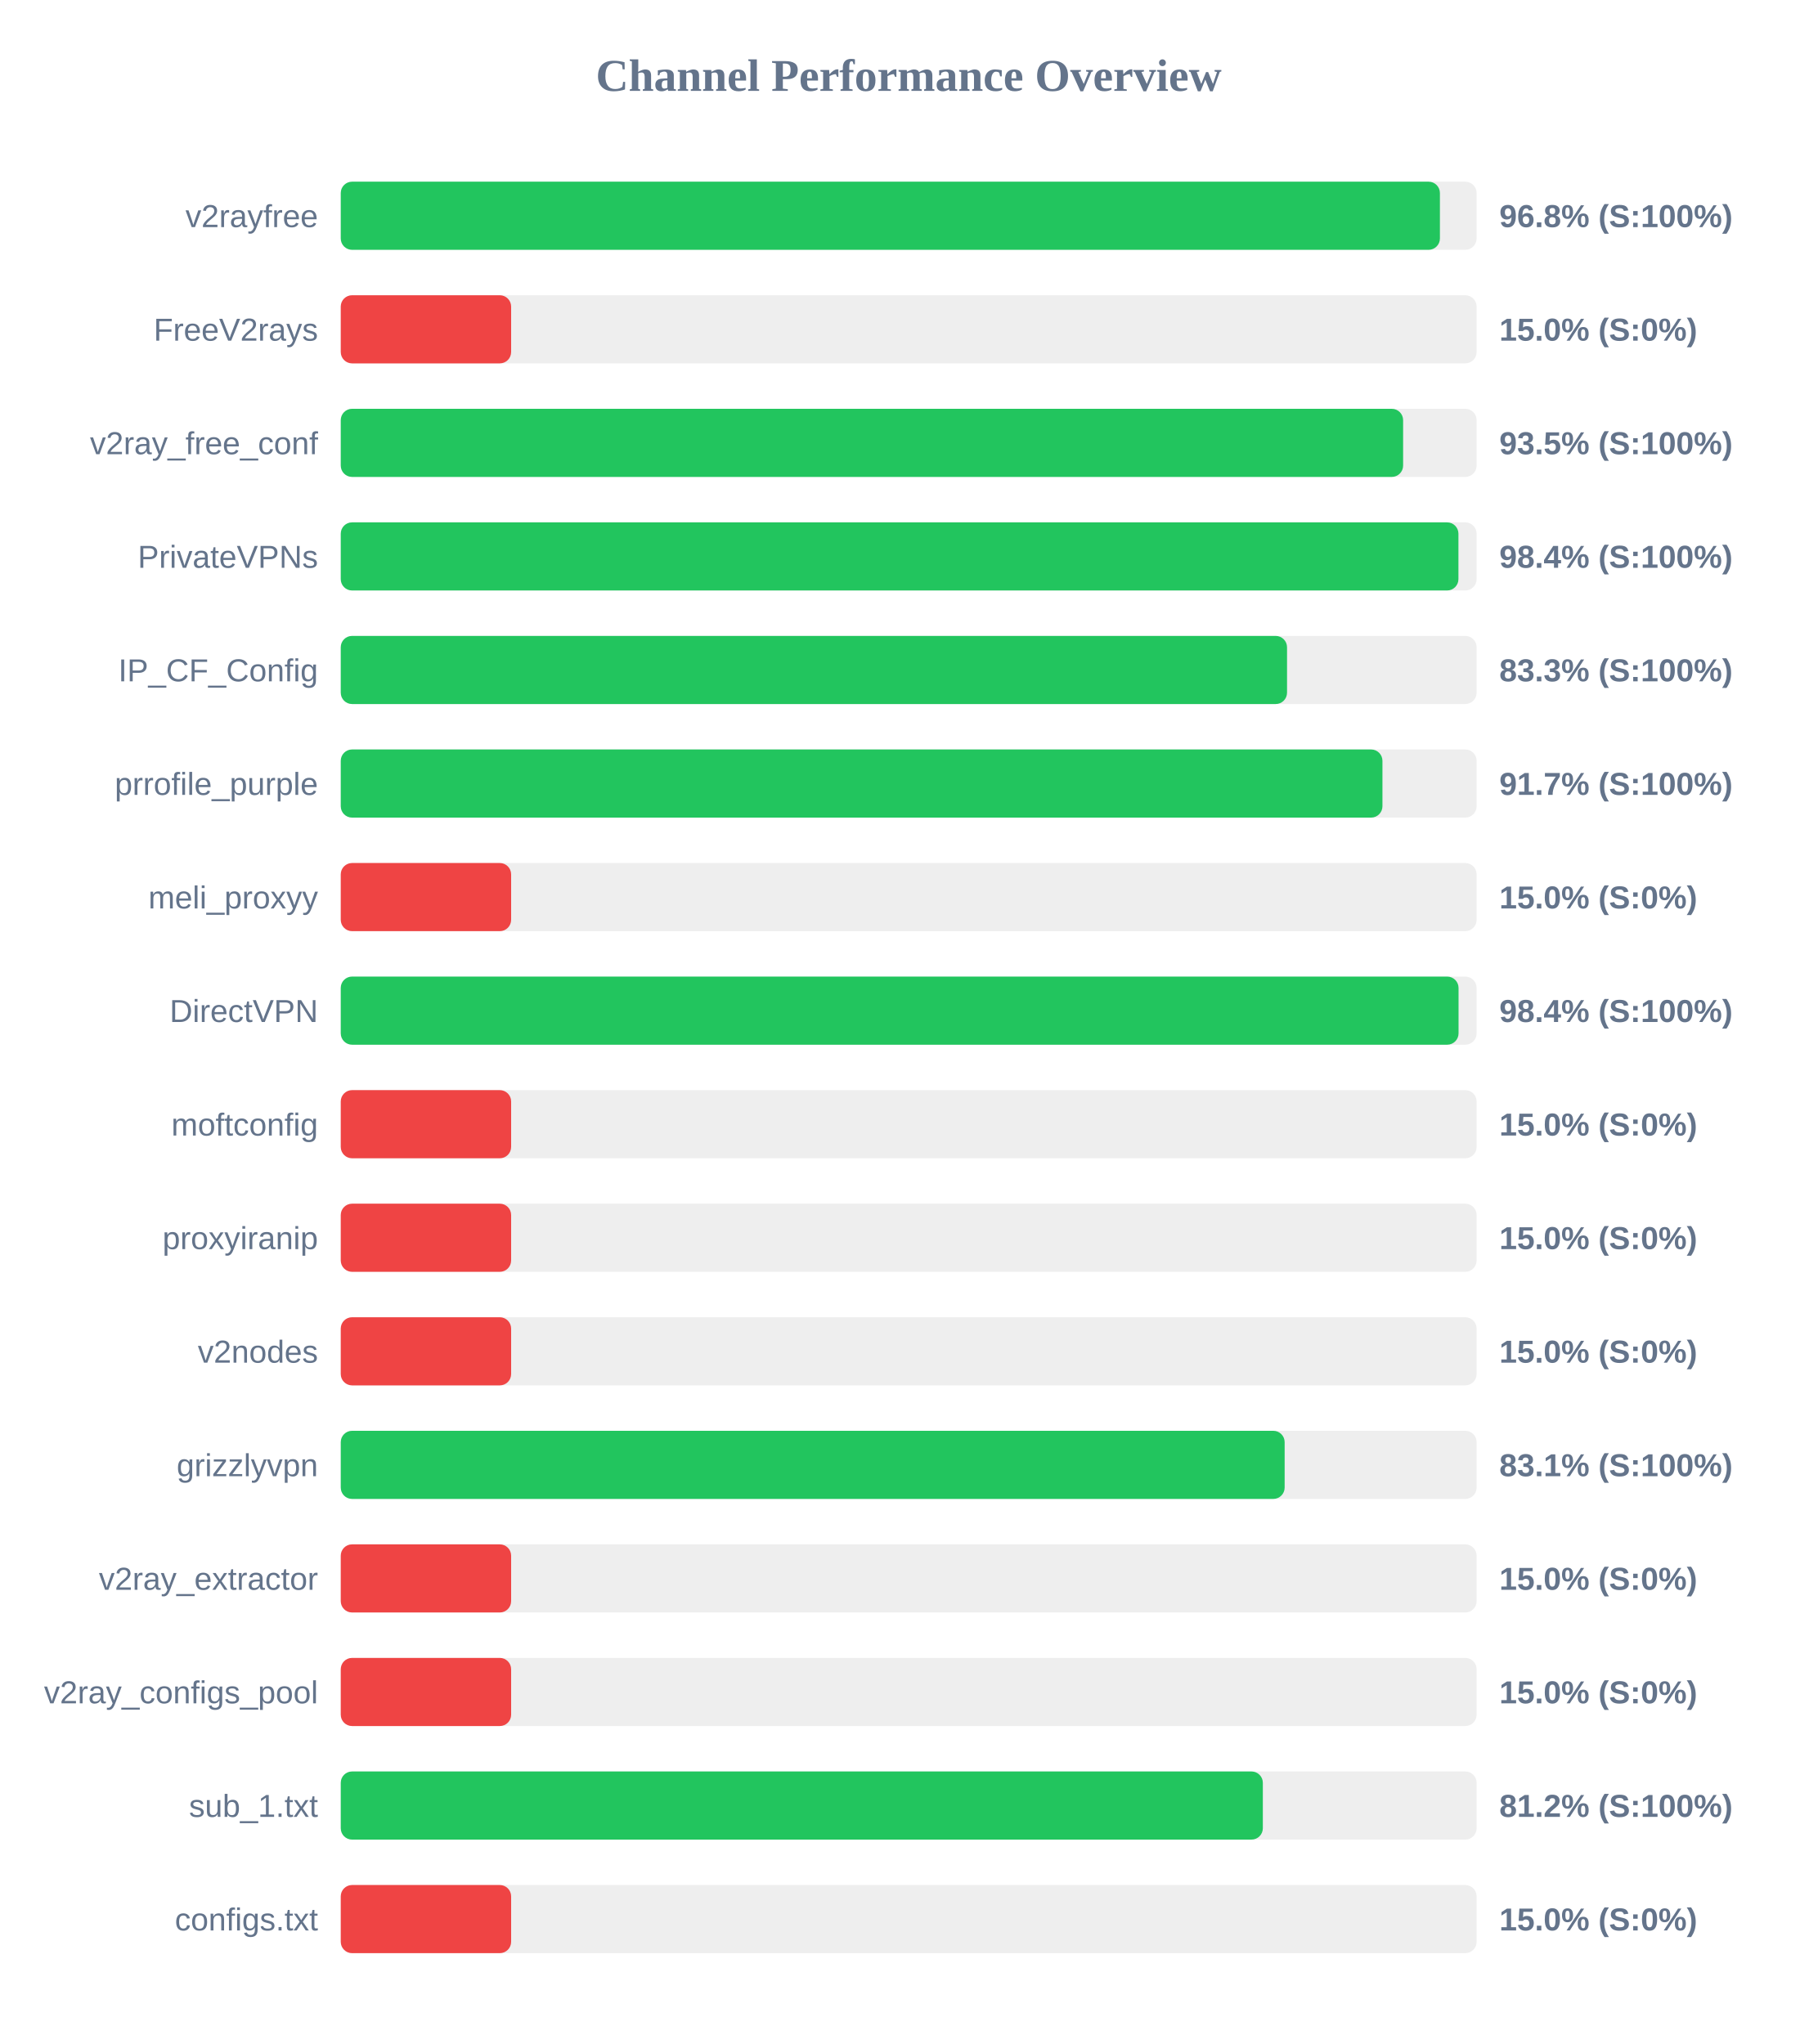
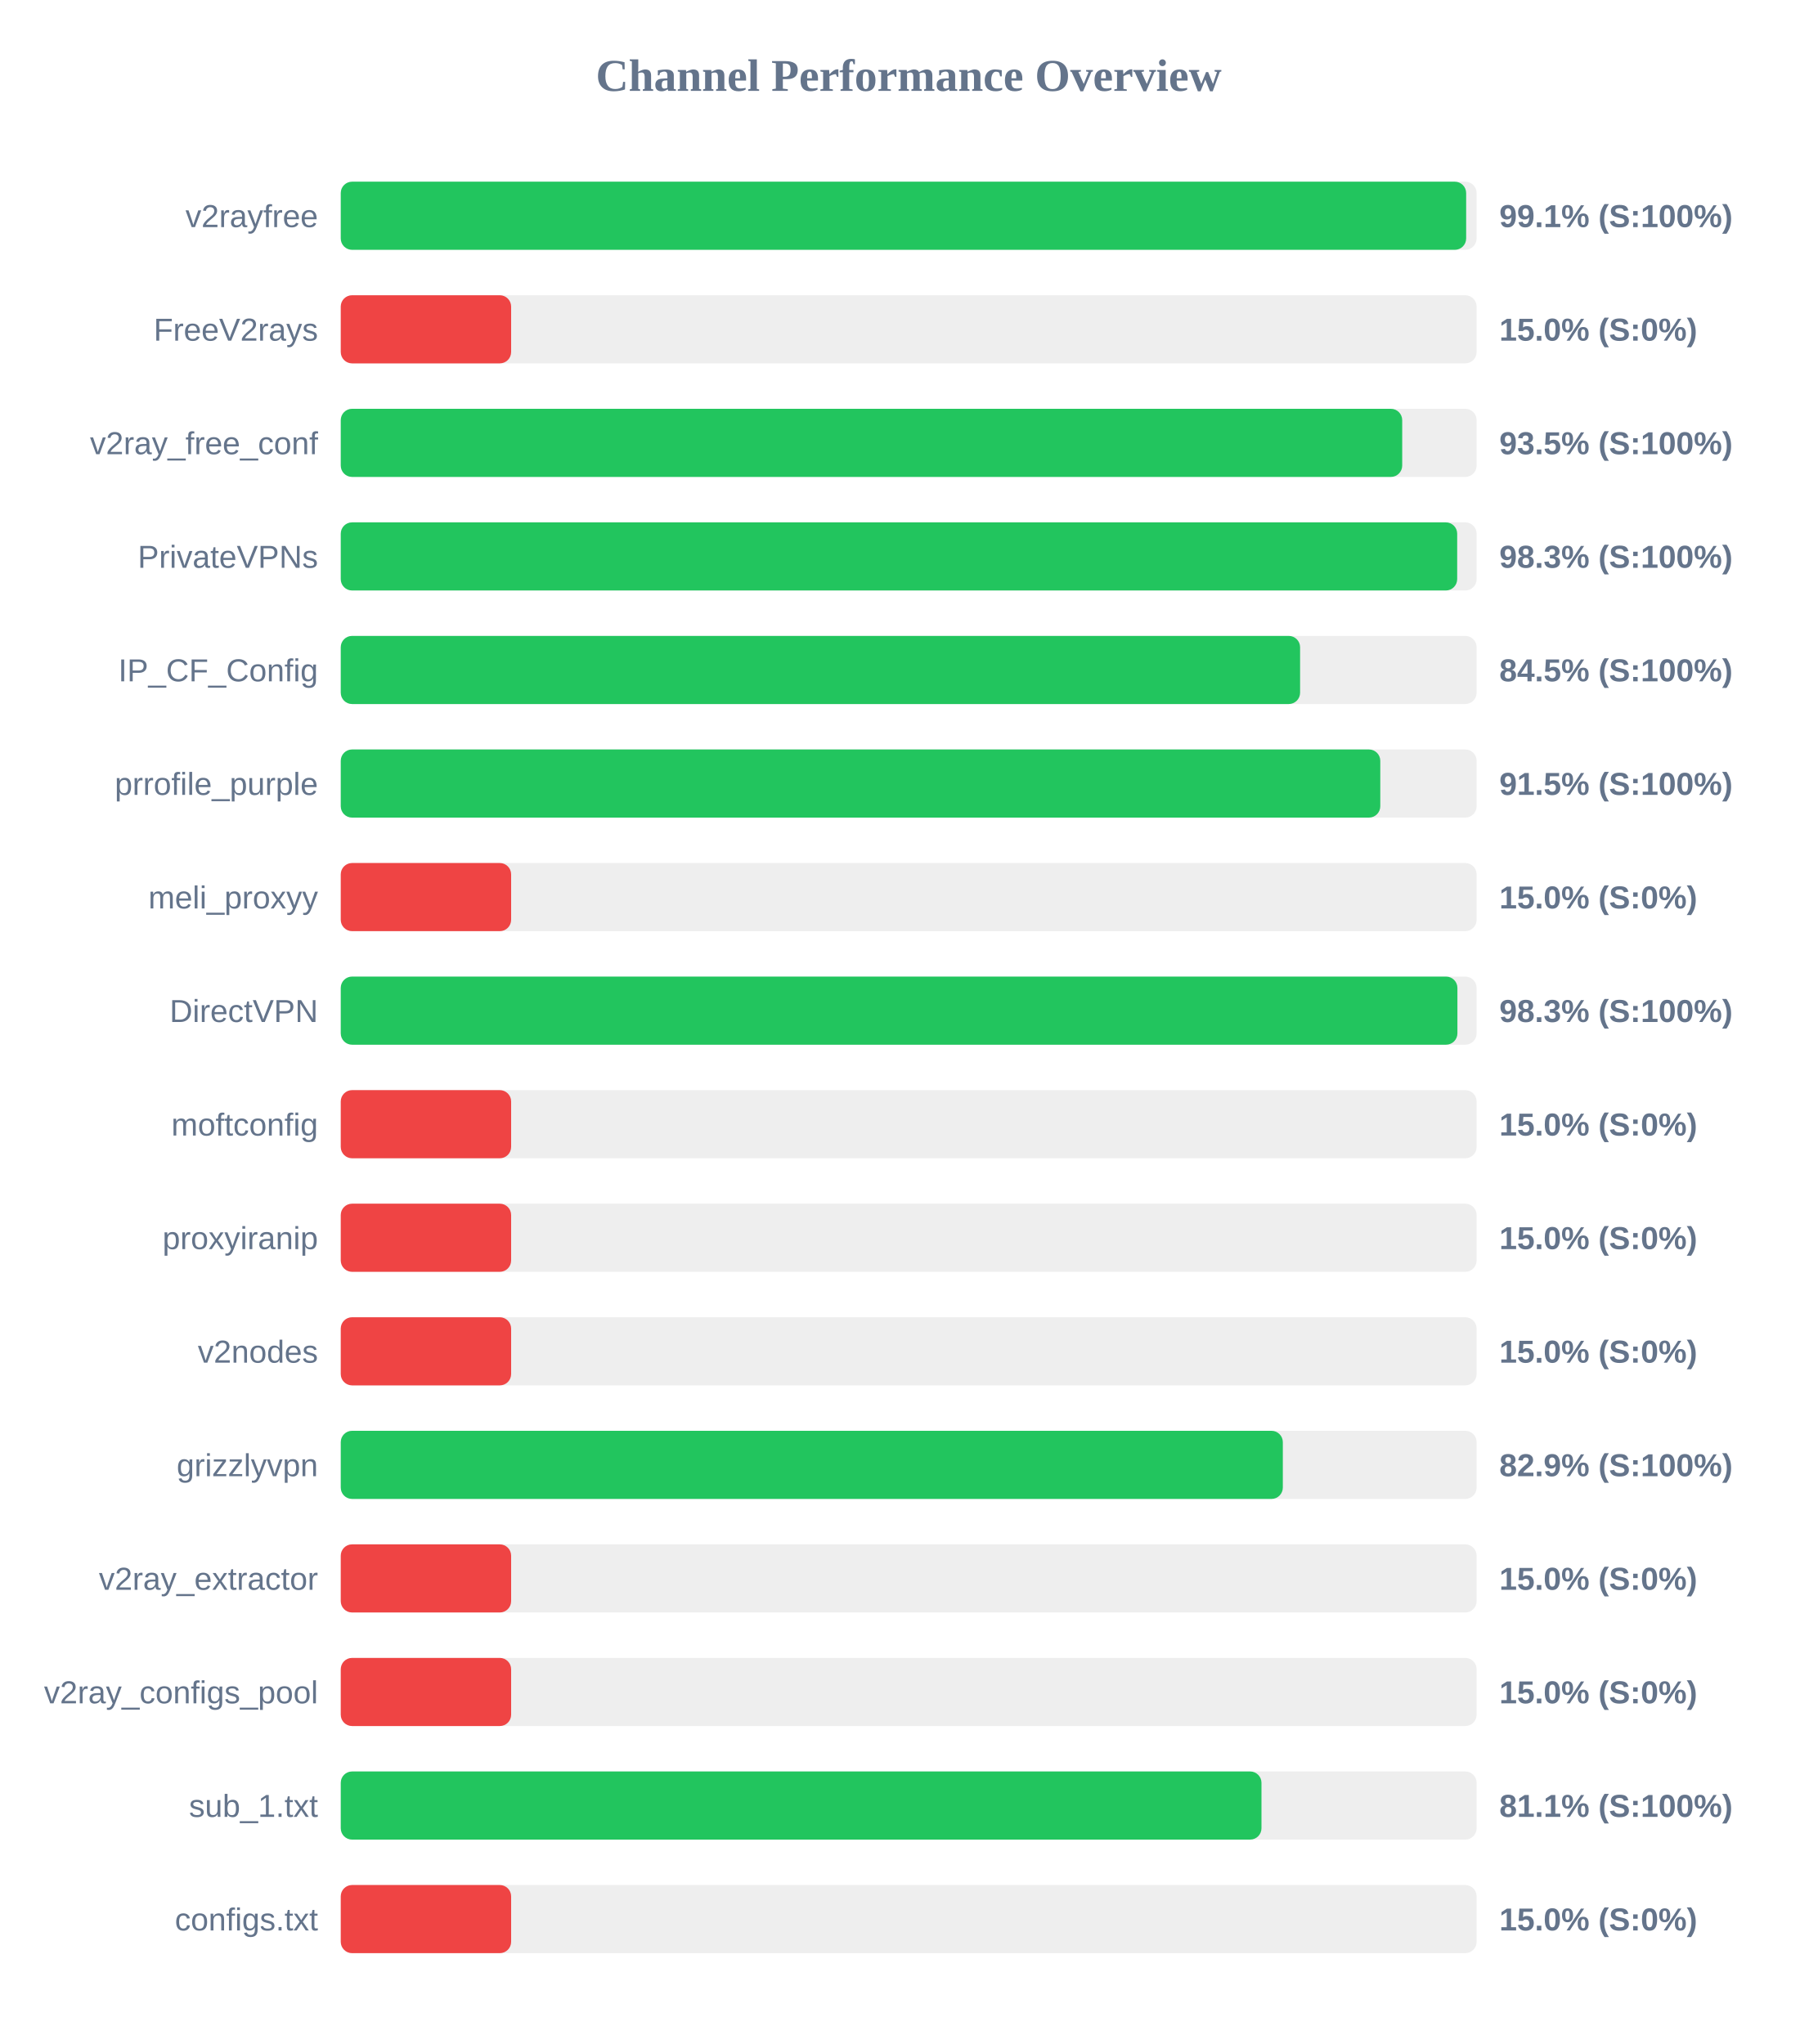
<svg xmlns="http://www.w3.org/2000/svg" width="800" height="900" version="1.1">
  <style>
        .row { font: 14px Arial; fill: #64748b; }
        .score { font: bold 14px Arial; fill: #64748b; }
    </style>
  <text x="400" y="40" text-anchor="middle" font-size="20px" font-weight="bold" fill="#64748b">Channel Performance Overview</text>
  <rect x="150" y="80" width="500" height="30" fill="#eee" rx="5" />
-   <rect x="150" y="80" width="483.85" height="30" fill="#22c55e" rx="5" />
+   <rect x="150" y="80" width="495.4" height="30" fill="#22c55e" rx="5" />
  <text x="140" y="100" text-anchor="end" class="row">v2rayfree</text>
-   <text x="660" y="100" text-anchor="start" class="score">96.8% (S:100%)</text>
+   <text x="660" y="100" text-anchor="start" class="score">99.1% (S:100%)</text>
  <rect x="150" y="130" width="500" height="30" fill="#eee" rx="5" />
  <rect x="150" y="130" width="75.0" height="30" fill="#ef4444" rx="5" />
  <text x="140" y="150" text-anchor="end" class="row">FreeV2rays</text>
  <text x="660" y="150" text-anchor="start" class="score">15.0% (S:0%)</text>
  <rect x="150" y="180" width="500" height="30" fill="#eee" rx="5" />
-   <rect x="150" y="180" width="467.65" height="30" fill="#22c55e" rx="5" />
+   <rect x="150" y="180" width="467.25" height="30" fill="#22c55e" rx="5" />
  <text x="140" y="200" text-anchor="end" class="row">v2ray_free_conf</text>
  <text x="660" y="200" text-anchor="start" class="score">93.5% (S:100%)</text>
  <rect x="150" y="230" width="500" height="30" fill="#eee" rx="5" />
-   <rect x="150" y="230" width="492.0" height="30" fill="#22c55e" rx="5" />
+   <rect x="150" y="230" width="491.45" height="30" fill="#22c55e" rx="5" />
  <text x="140" y="250" text-anchor="end" class="row">PrivateVPNs</text>
-   <text x="660" y="250" text-anchor="start" class="score">98.4% (S:100%)</text>
+   <text x="660" y="250" text-anchor="start" class="score">98.3% (S:100%)</text>
  <rect x="150" y="280" width="500" height="30" fill="#eee" rx="5" />
-   <rect x="150" y="280" width="416.55" height="30" fill="#22c55e" rx="5" />
+   <rect x="150" y="280" width="422.3" height="30" fill="#22c55e" rx="5" />
  <text x="140" y="300" text-anchor="end" class="row">IP_CF_Config</text>
-   <text x="660" y="300" text-anchor="start" class="score">83.3% (S:100%)</text>
+   <text x="660" y="300" text-anchor="start" class="score">84.5% (S:100%)</text>
  <rect x="150" y="330" width="500" height="30" fill="#eee" rx="5" />
-   <rect x="150" y="330" width="458.55" height="30" fill="#22c55e" rx="5" />
+   <rect x="150" y="330" width="457.6" height="30" fill="#22c55e" rx="5" />
  <text x="140" y="350" text-anchor="end" class="row">prrofile_purple</text>
-   <text x="660" y="350" text-anchor="start" class="score">91.7% (S:100%)</text>
+   <text x="660" y="350" text-anchor="start" class="score">91.5% (S:100%)</text>
  <rect x="150" y="380" width="500" height="30" fill="#eee" rx="5" />
  <rect x="150" y="380" width="75.0" height="30" fill="#ef4444" rx="5" />
  <text x="140" y="400" text-anchor="end" class="row">meli_proxyy</text>
  <text x="660" y="400" text-anchor="start" class="score">15.0% (S:0%)</text>
  <rect x="150" y="430" width="500" height="30" fill="#eee" rx="5" />
-   <rect x="150" y="430" width="492.05" height="30" fill="#22c55e" rx="5" />
+   <rect x="150" y="430" width="491.55" height="30" fill="#22c55e" rx="5" />
  <text x="140" y="450" text-anchor="end" class="row">DirectVPN</text>
-   <text x="660" y="450" text-anchor="start" class="score">98.4% (S:100%)</text>
+   <text x="660" y="450" text-anchor="start" class="score">98.3% (S:100%)</text>
  <rect x="150" y="480" width="500" height="30" fill="#eee" rx="5" />
  <rect x="150" y="480" width="75.0" height="30" fill="#ef4444" rx="5" />
  <text x="140" y="500" text-anchor="end" class="row">moftconfig</text>
  <text x="660" y="500" text-anchor="start" class="score">15.0% (S:0%)</text>
  <rect x="150" y="530" width="500" height="30" fill="#eee" rx="5" />
  <rect x="150" y="530" width="75.0" height="30" fill="#ef4444" rx="5" />
  <text x="140" y="550" text-anchor="end" class="row">proxyiranip</text>
  <text x="660" y="550" text-anchor="start" class="score">15.0% (S:0%)</text>
  <rect x="150" y="580" width="500" height="30" fill="#eee" rx="5" />
  <rect x="150" y="580" width="75.0" height="30" fill="#ef4444" rx="5" />
  <text x="140" y="600" text-anchor="end" class="row">v2nodes</text>
  <text x="660" y="600" text-anchor="start" class="score">15.0% (S:0%)</text>
  <rect x="150" y="630" width="500" height="30" fill="#eee" rx="5" />
-   <rect x="150" y="630" width="415.5" height="30" fill="#22c55e" rx="5" />
+   <rect x="150" y="630" width="414.7" height="30" fill="#22c55e" rx="5" />
  <text x="140" y="650" text-anchor="end" class="row">grizzlyvpn</text>
-   <text x="660" y="650" text-anchor="start" class="score">83.1% (S:100%)</text>
+   <text x="660" y="650" text-anchor="start" class="score">82.9% (S:100%)</text>
  <rect x="150" y="680" width="500" height="30" fill="#eee" rx="5" />
  <rect x="150" y="680" width="75.0" height="30" fill="#ef4444" rx="5" />
  <text x="140" y="700" text-anchor="end" class="row">v2ray_extractor</text>
  <text x="660" y="700" text-anchor="start" class="score">15.0% (S:0%)</text>
  <rect x="150" y="730" width="500" height="30" fill="#eee" rx="5" />
  <rect x="150" y="730" width="75.0" height="30" fill="#ef4444" rx="5" />
  <text x="140" y="750" text-anchor="end" class="row">v2ray_configs_pool</text>
  <text x="660" y="750" text-anchor="start" class="score">15.0% (S:0%)</text>
  <rect x="150" y="780" width="500" height="30" fill="#eee" rx="5" />
-   <rect x="150" y="780" width="405.9" height="30" fill="#22c55e" rx="5" />
+   <rect x="150" y="780" width="405.3" height="30" fill="#22c55e" rx="5" />
  <text x="140" y="800" text-anchor="end" class="row">sub_1.txt</text>
-   <text x="660" y="800" text-anchor="start" class="score">81.2% (S:100%)</text>
+   <text x="660" y="800" text-anchor="start" class="score">81.1% (S:100%)</text>
  <rect x="150" y="830" width="500" height="30" fill="#eee" rx="5" />
  <rect x="150" y="830" width="75.0" height="30" fill="#ef4444" rx="5" />
  <text x="140" y="850" text-anchor="end" class="row">configs.txt</text>
  <text x="660" y="850" text-anchor="start" class="score">15.0% (S:0%)</text>
</svg>
